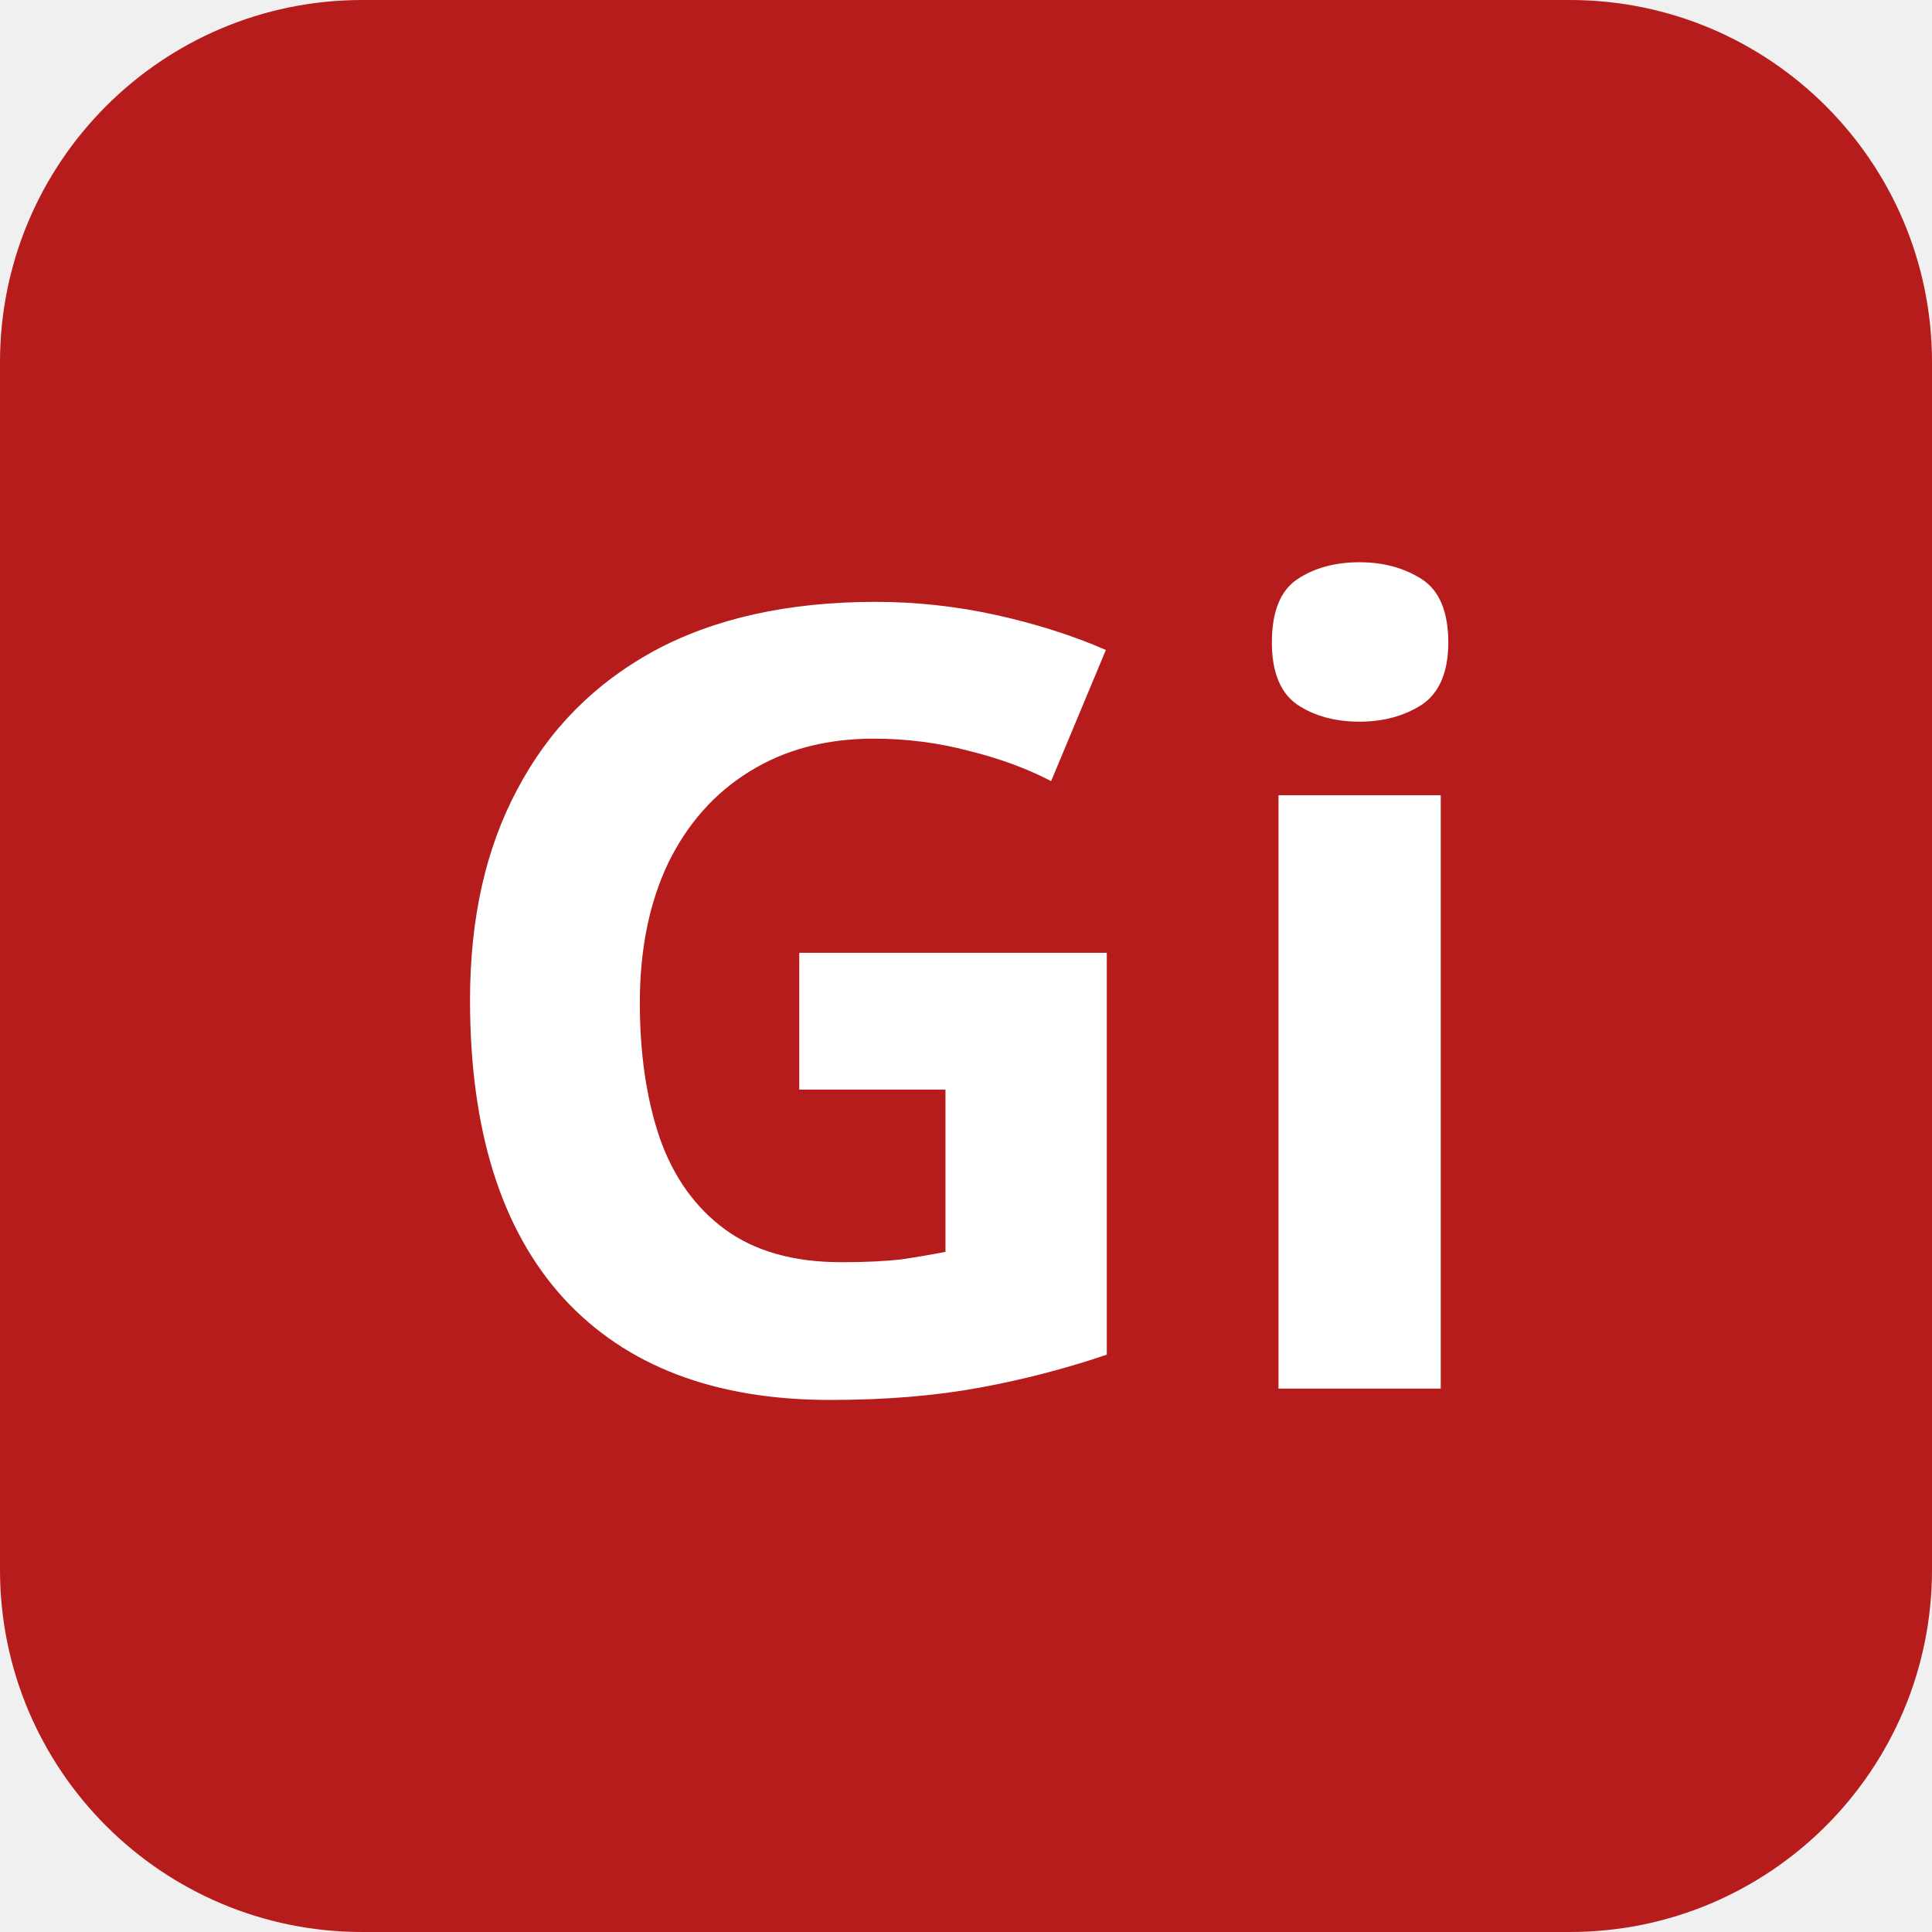
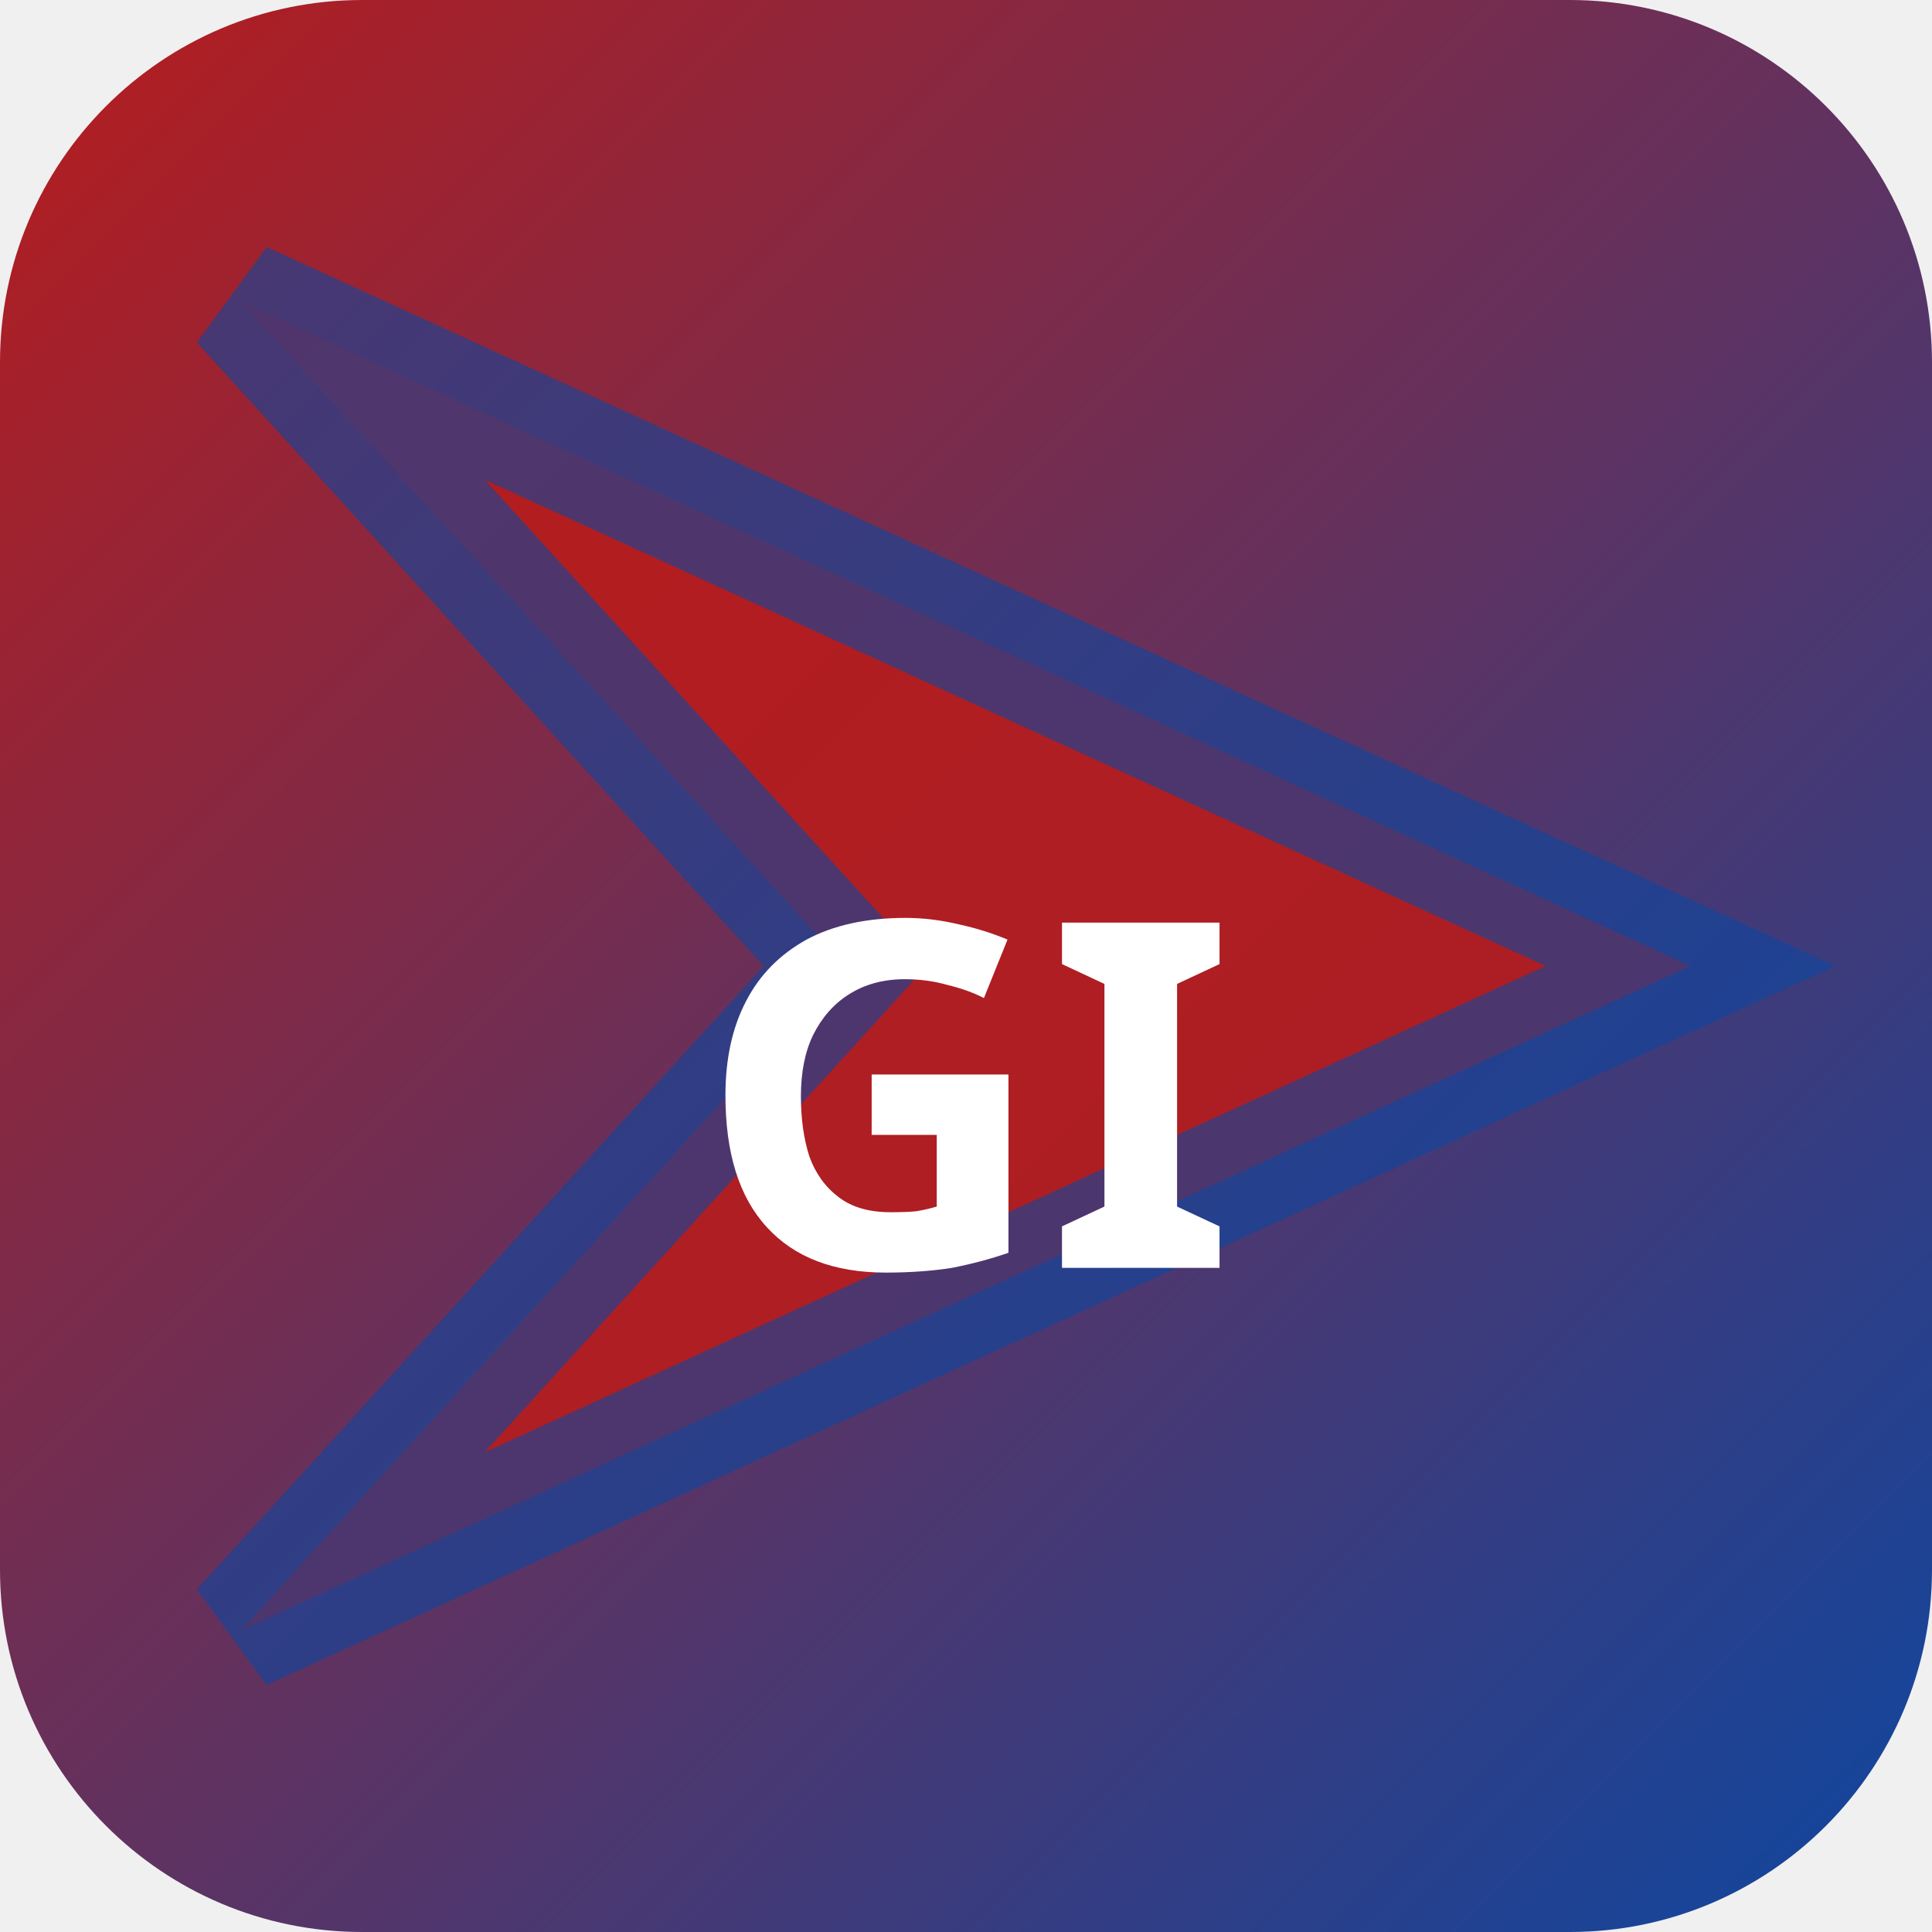
<svg xmlns="http://www.w3.org/2000/svg" width="32" height="32" viewBox="0 0 32 32">
-   <rect width="32" height="32" rx="6" fill="#b71c1c" />
-   <text x="16" y="23" text-anchor="middle" font-family="sans-serif" font-size="18" font-weight="700" fill="#ffffff">Gi</text>
+   <defs>
+     <linearGradient id="bgginz" x1="0" y1="0" x2="1" y2="1">
+       <stop offset="0%" stop-color="#b71c1c" />
+       <stop offset="100%" stop-color="#0d47a1" />
+     </linearGradient>
+   </defs>
+   <rect width="32" height="32" rx="6" fill="url(#bgginz)" />
+   <polygon points="4,5 28,16 4,27 14,16" fill="rgba(183,28,28,0.9)" stroke="rgba(13,71,161,0.6)" stroke-width="2" />
+   <text x="16" y="21" text-anchor="middle" fill="#fff" font-size="8" font-weight="700" font-family="system-ui">GI</text>
</svg>
